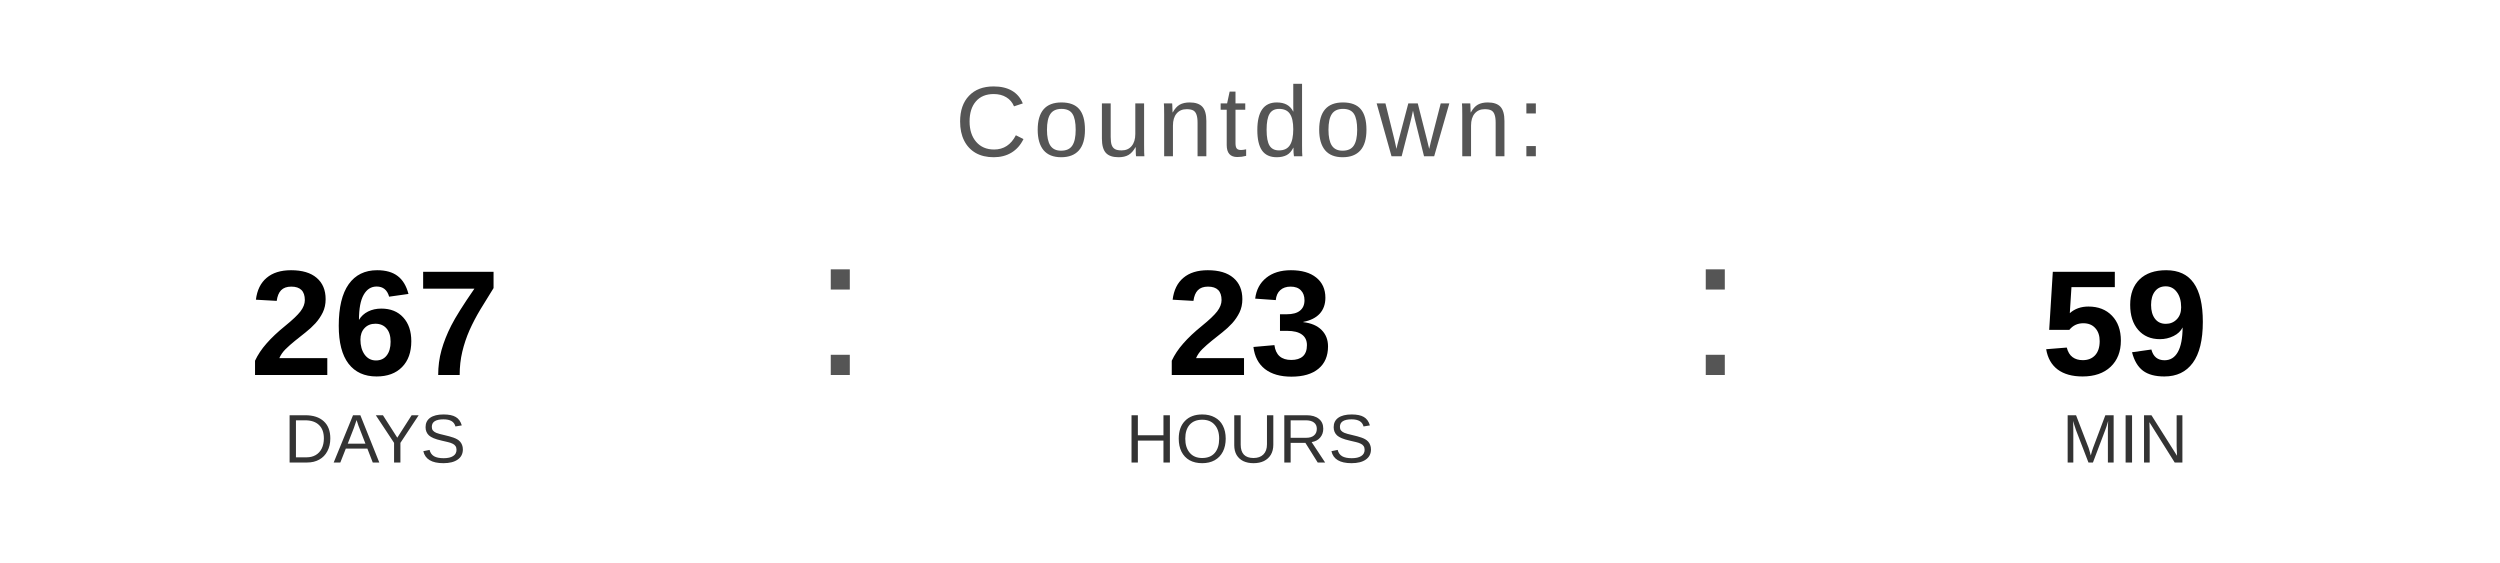
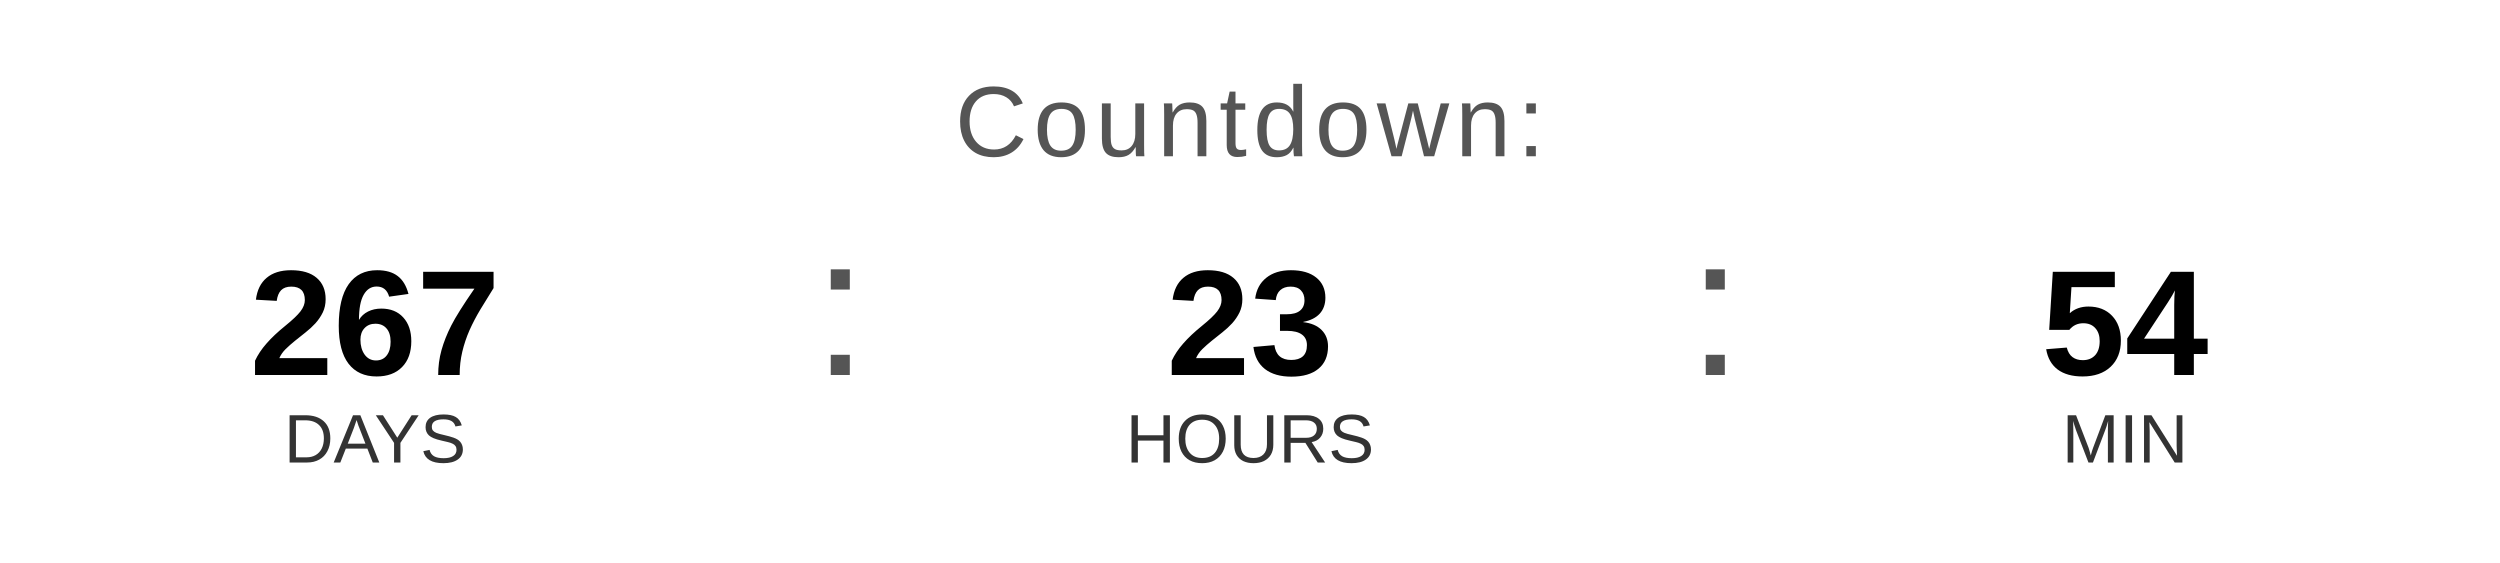
<svg xmlns="http://www.w3.org/2000/svg" width="400" height="90" viewBox="0 0 400 90">
  <text x="200" y="25" font-family="Arial, Helvetica, sans-serif" font-size="16" fill="#555555" text-anchor="middle" letter-spacing="1">
    Countdown:
  </text>
  <text x="60" y="60" font-family="Arial, Helvetica, sans-serif" font-size="24" font-weight="bold" fill="#000000" text-anchor="middle">267</text>
  <text x="60" y="74" font-family="Arial, Helvetica, sans-serif" font-size="11" fill="#333333" text-anchor="middle">DAYS</text>
  <text x="130" y="60" font-family="Arial, sans-serif" font-size="32" fill="#555555">:</text>
  <text x="200" y="60" font-family="Arial, Helvetica, sans-serif" font-size="24" font-weight="bold" fill="#000000" text-anchor="middle">23</text>
  <text x="200" y="74" font-family="Arial, Helvetica, sans-serif" font-size="11" fill="#333333" text-anchor="middle">HOURS</text>
  <text x="270" y="60" font-family="Arial, sans-serif" font-size="32" fill="#555555">:</text>
-   <text x="340" y="60" font-family="Arial, Helvetica, sans-serif" font-size="24" font-weight="bold" fill="#000000" text-anchor="middle">59</text>
+   <text x="340" y="60" font-family="Arial, Helvetica, sans-serif" font-size="24" font-weight="bold" fill="#000000" text-anchor="middle">54</text>
  <text x="340" y="74" font-family="Arial, Helvetica, sans-serif" font-size="11" fill="#333333" text-anchor="middle">MIN</text>
</svg>
